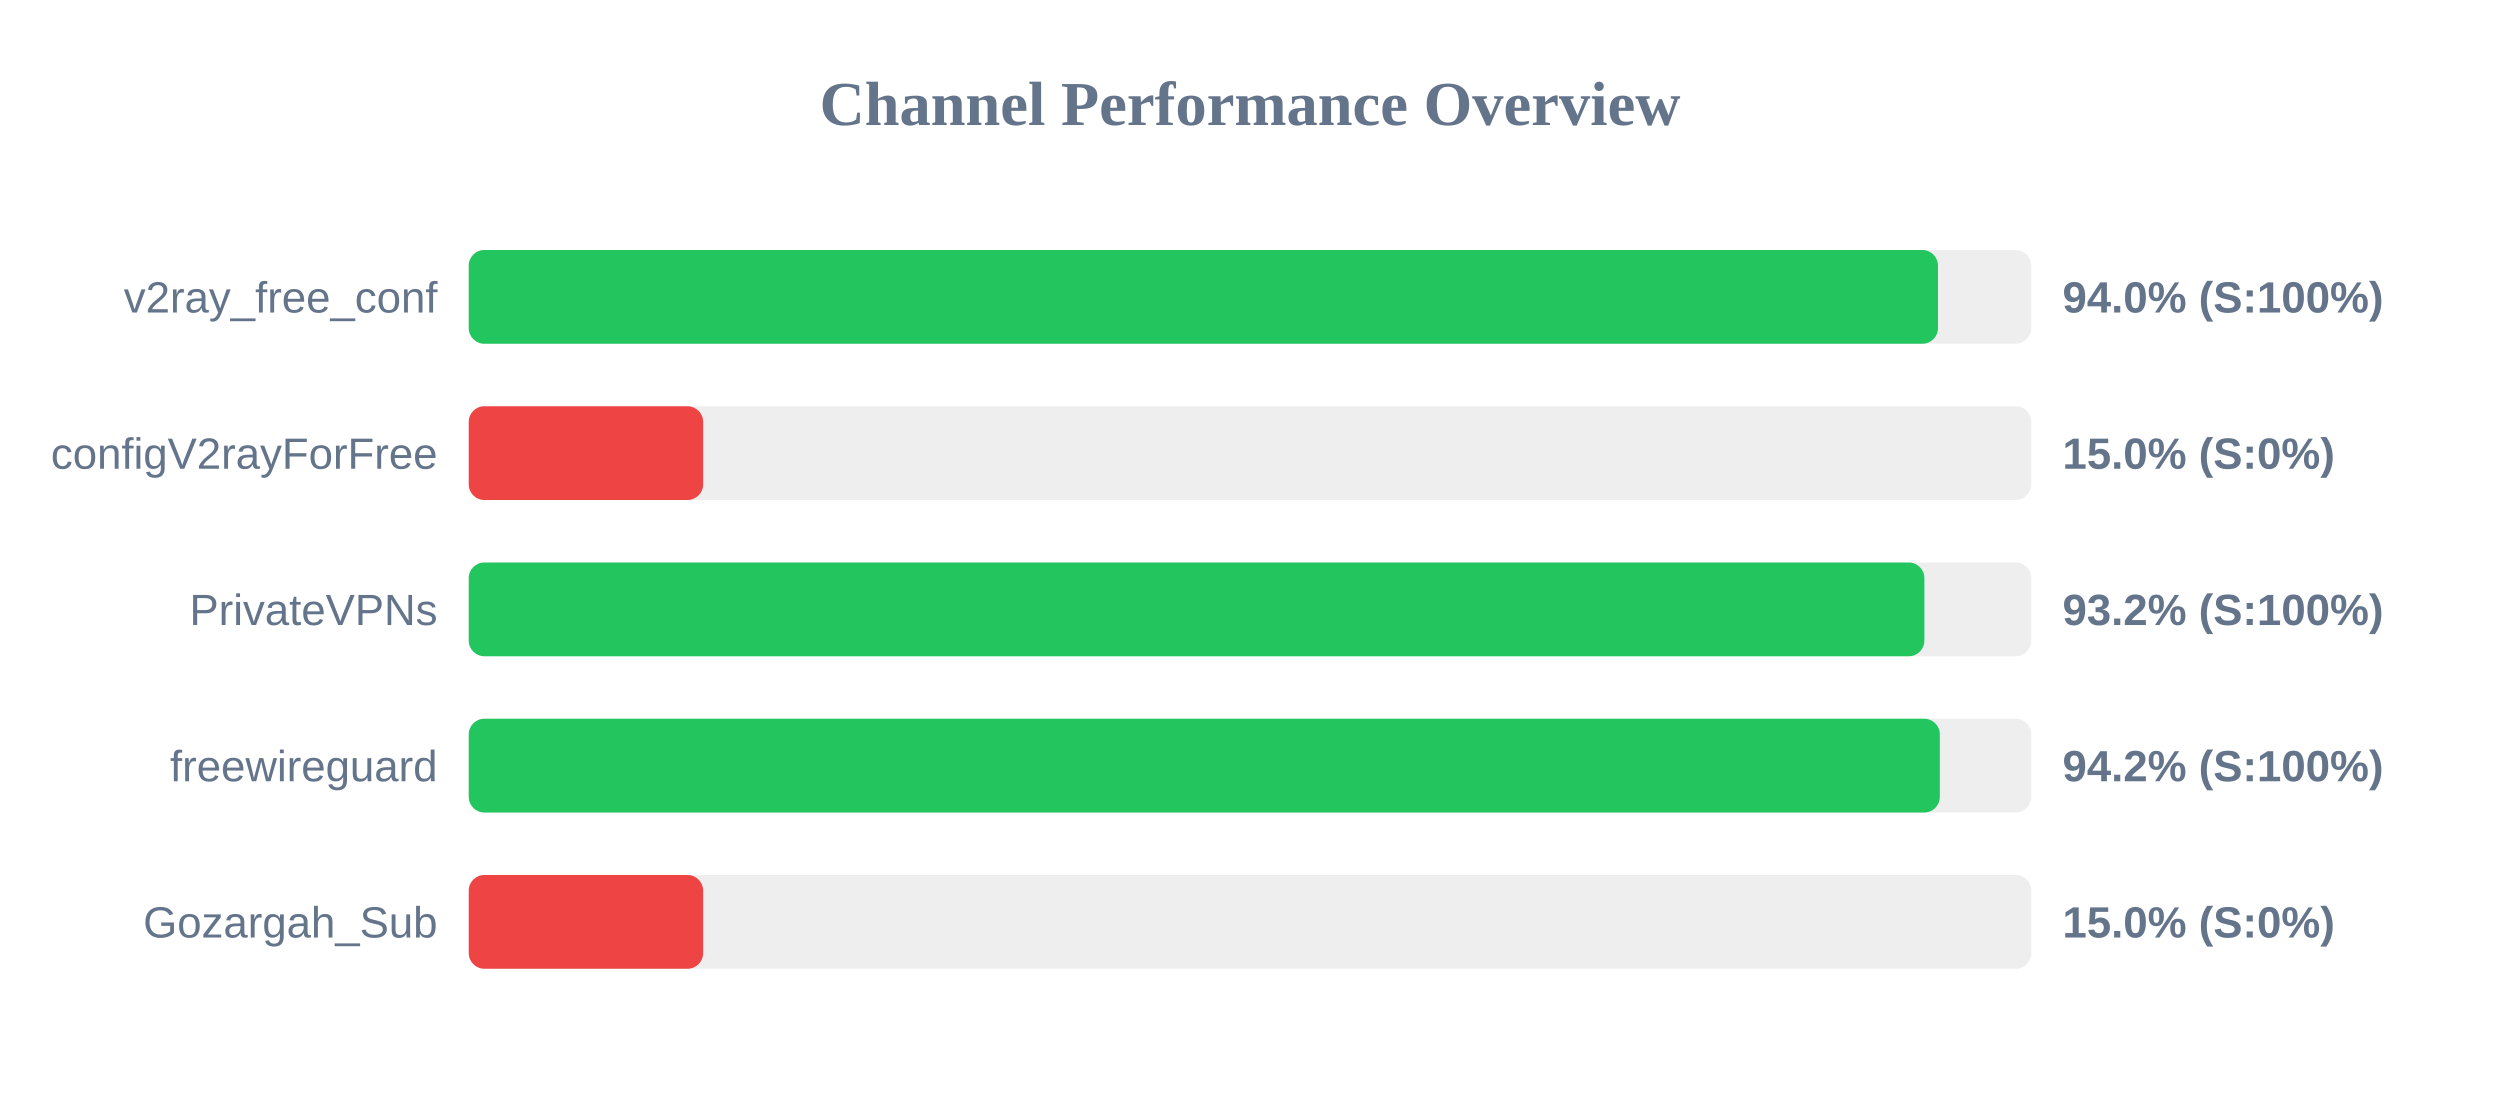
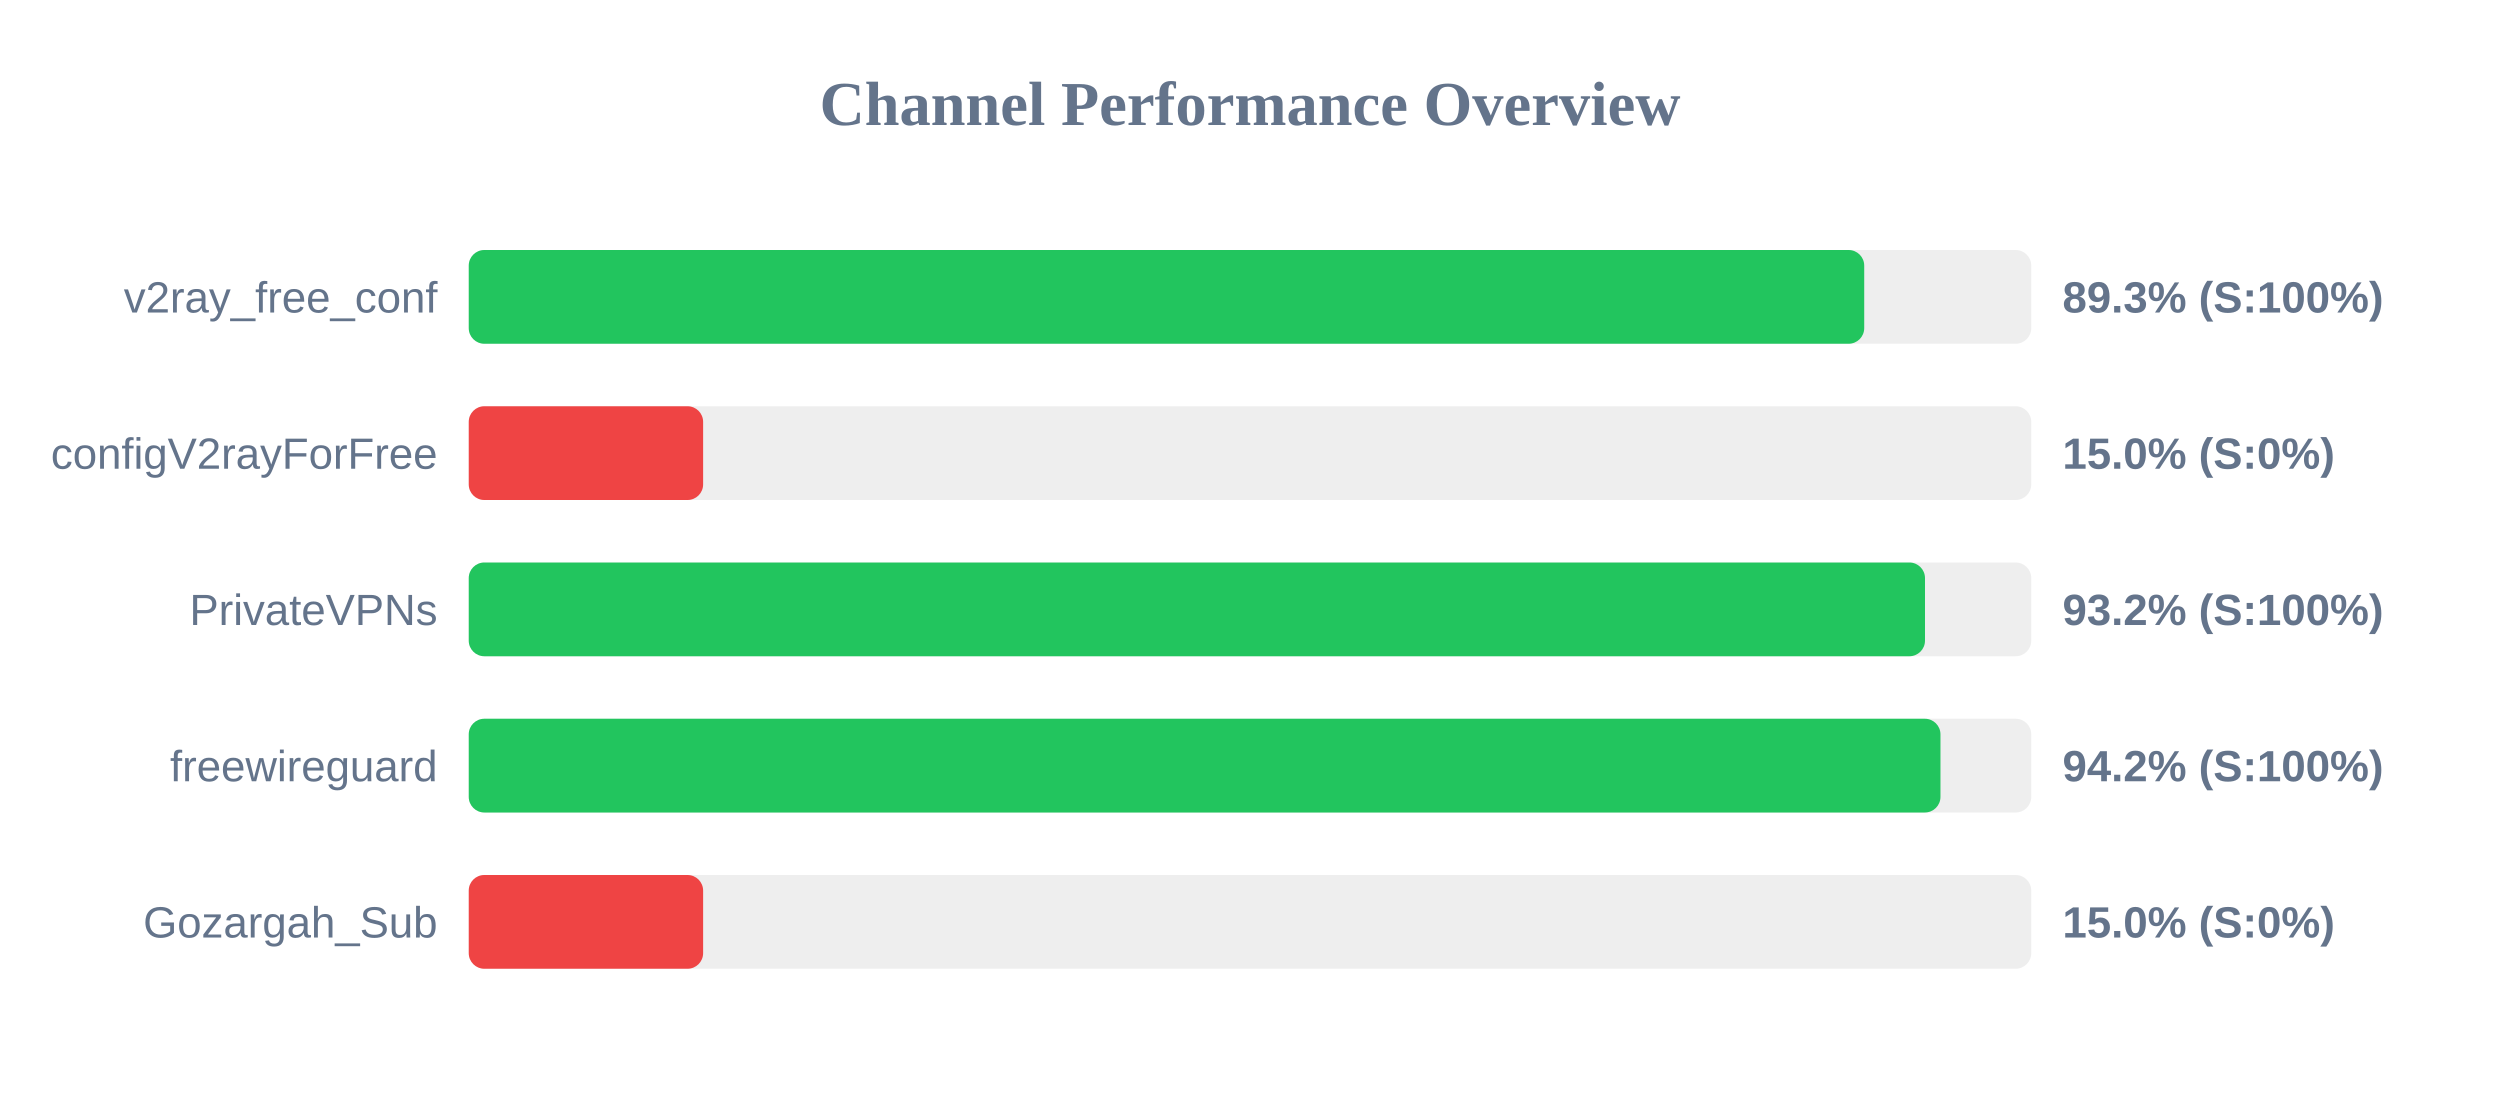
<svg xmlns="http://www.w3.org/2000/svg" width="800" height="350" version="1.1">
  <style>
        .row { font: 14px Arial; fill: #64748b; }
        .score { font: bold 14px Arial; fill: #64748b; }
    </style>
  <text x="400" y="40" text-anchor="middle" font-size="20px" font-weight="bold" fill="#64748b">Channel Performance Overview</text>
  <rect x="150" y="80" width="500" height="30" fill="#eee" rx="5" />
-   <rect x="150" y="80" width="470.15" height="30" fill="#22c55e" rx="5" />
+   <rect x="150" y="80" width="446.55" height="30" fill="#22c55e" rx="5" />
  <text x="140" y="100" text-anchor="end" class="row">v2ray_free_conf</text>
-   <text x="660" y="100" text-anchor="start" class="score">94.0% (S:100%)</text>
+   <text x="660" y="100" text-anchor="start" class="score">89.3% (S:100%)</text>
  <rect x="150" y="130" width="500" height="30" fill="#eee" rx="5" />
  <rect x="150" y="130" width="75.0" height="30" fill="#ef4444" rx="5" />
  <text x="140" y="150" text-anchor="end" class="row">configV2rayForFree</text>
  <text x="660" y="150" text-anchor="start" class="score">15.0% (S:0%)</text>
  <rect x="150" y="180" width="500" height="30" fill="#eee" rx="5" />
-   <rect x="150" y="180" width="465.8" height="30" fill="#22c55e" rx="5" />
+   <rect x="150" y="180" width="466.0" height="30" fill="#22c55e" rx="5" />
  <text x="140" y="200" text-anchor="end" class="row">PrivateVPNs</text>
  <text x="660" y="200" text-anchor="start" class="score">93.2% (S:100%)</text>
  <rect x="150" y="230" width="500" height="30" fill="#eee" rx="5" />
-   <rect x="150" y="230" width="470.75" height="30" fill="#22c55e" rx="5" />
+   <rect x="150" y="230" width="470.95" height="30" fill="#22c55e" rx="5" />
  <text x="140" y="250" text-anchor="end" class="row">freewireguard</text>
  <text x="660" y="250" text-anchor="start" class="score">94.2% (S:100%)</text>
  <rect x="150" y="280" width="500" height="30" fill="#eee" rx="5" />
  <rect x="150" y="280" width="75.0" height="30" fill="#ef4444" rx="5" />
  <text x="140" y="300" text-anchor="end" class="row">Gozargah_Sub</text>
  <text x="660" y="300" text-anchor="start" class="score">15.0% (S:0%)</text>
</svg>
